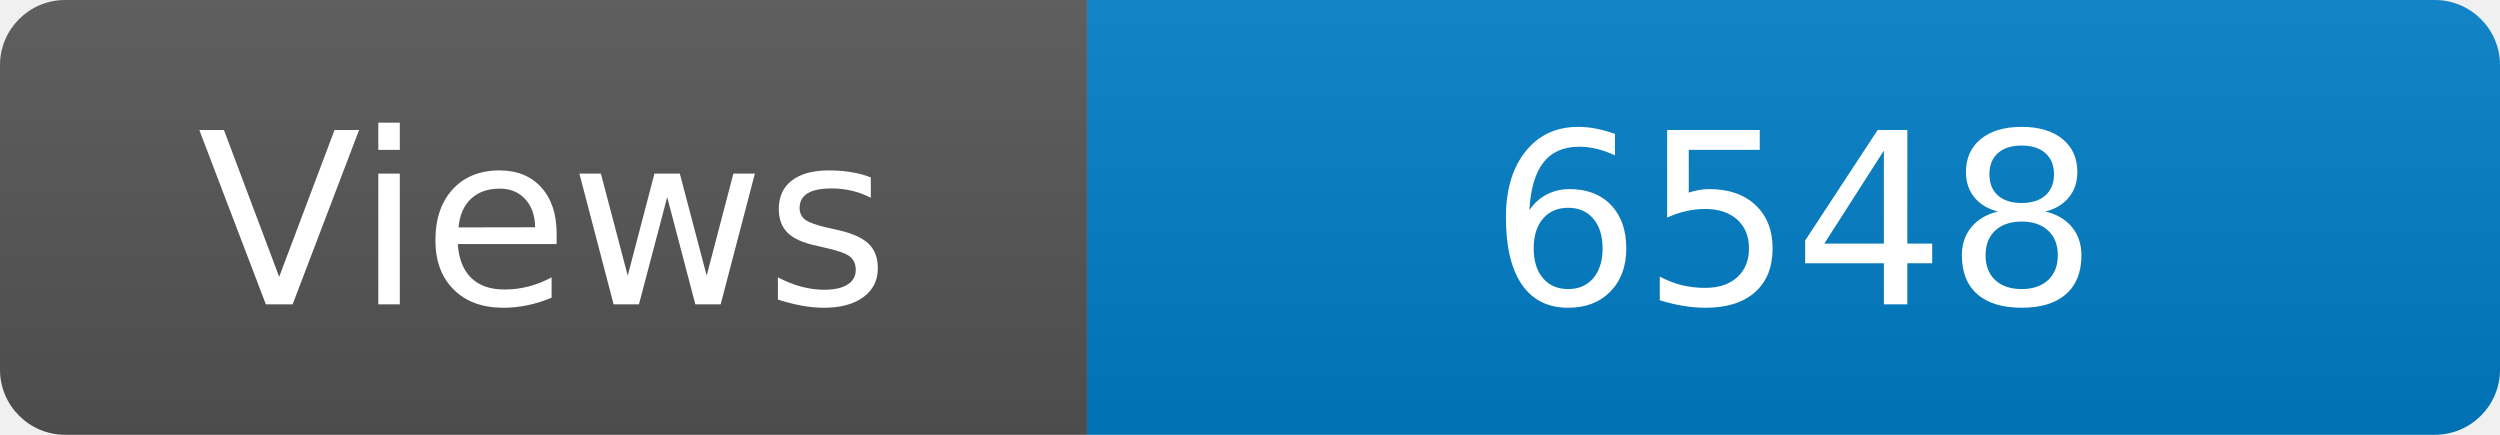
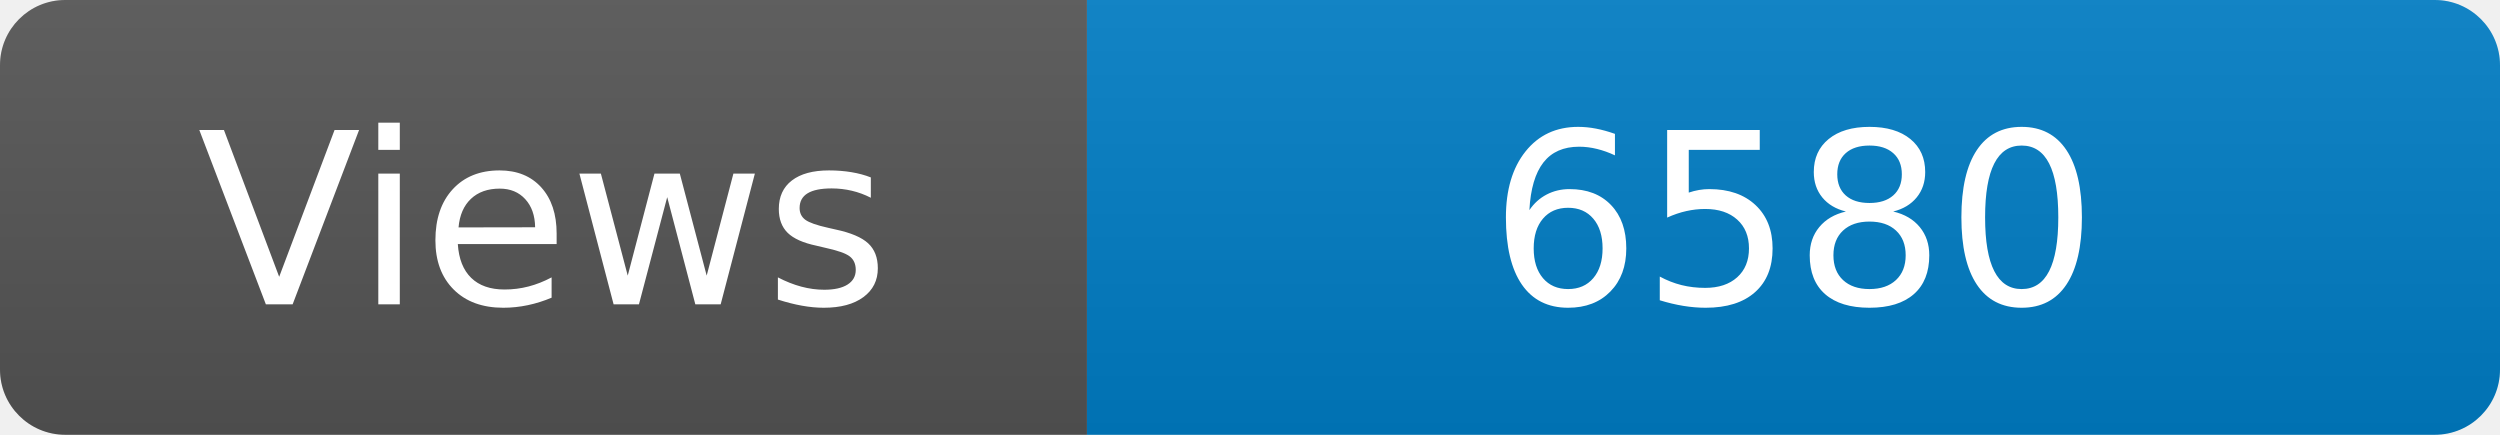
<svg xmlns="http://www.w3.org/2000/svg" width="115" height="20" role="img" aria-label="Maintained?: yes">
  <linearGradient id="s" x2="0" y2="100%">
    <stop offset="0" stop-color="#bbb" stop-opacity=".1" />
    <stop offset="1" stop-opacity=".1" />
  </linearGradient>
  <clipPath id="r">
    <rect width="115" height="20" rx="3" fill="#fff" />
  </clipPath>
  <g clip-path="url(#r)">
    <rect width="50" height="20" fill="#555" />
    <rect x="50" width="160" height="20" fill="#007ec6" />
    <rect width="115" height="20" fill="url(#s)" />
  </g>
  <g fill="#fff" text-anchor="middle" font-family="Verdana,Geneva,DejaVu Sans,sans-serif" font-size="110">
    <text x="250" y="140" transform="scale(.1)" fill="#fff">Views</text>
-     <text x="825" y="140" transform="scale(.1)" fill="#fff">6548</text>
+     <text x="825" y="140" transform="scale(.1)" fill="#fff">6580</text>
  </g>
</svg>
